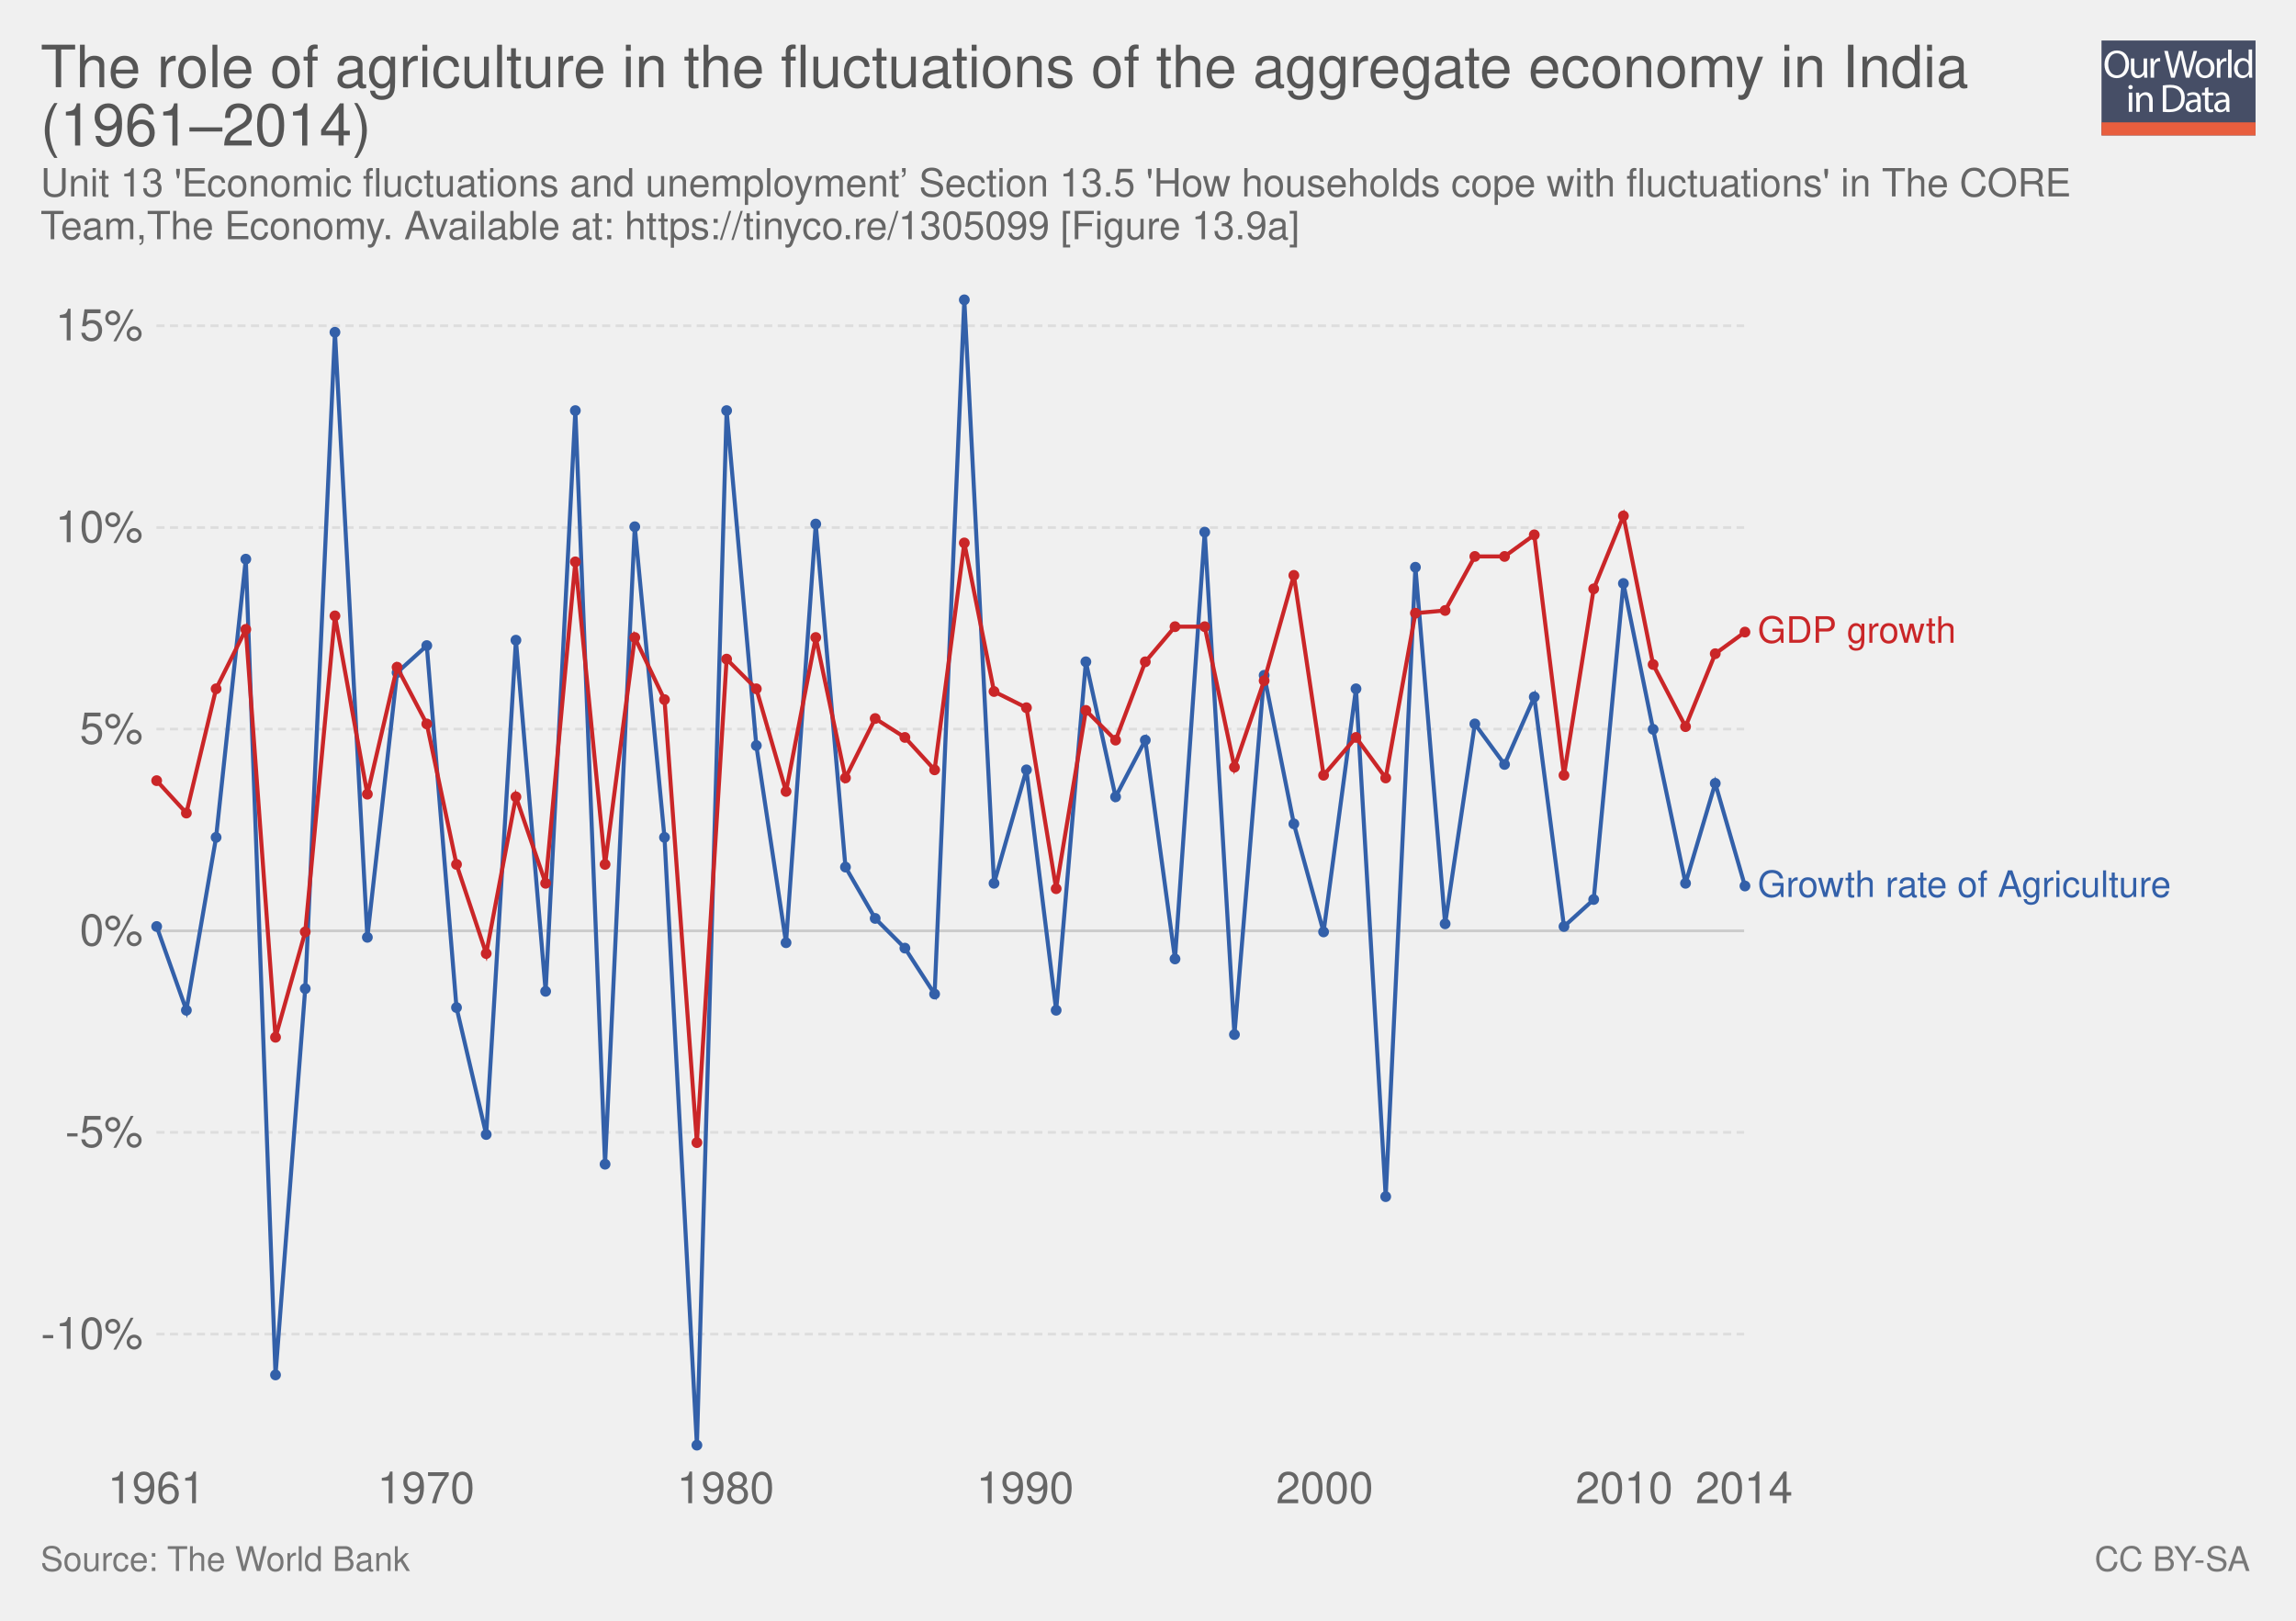
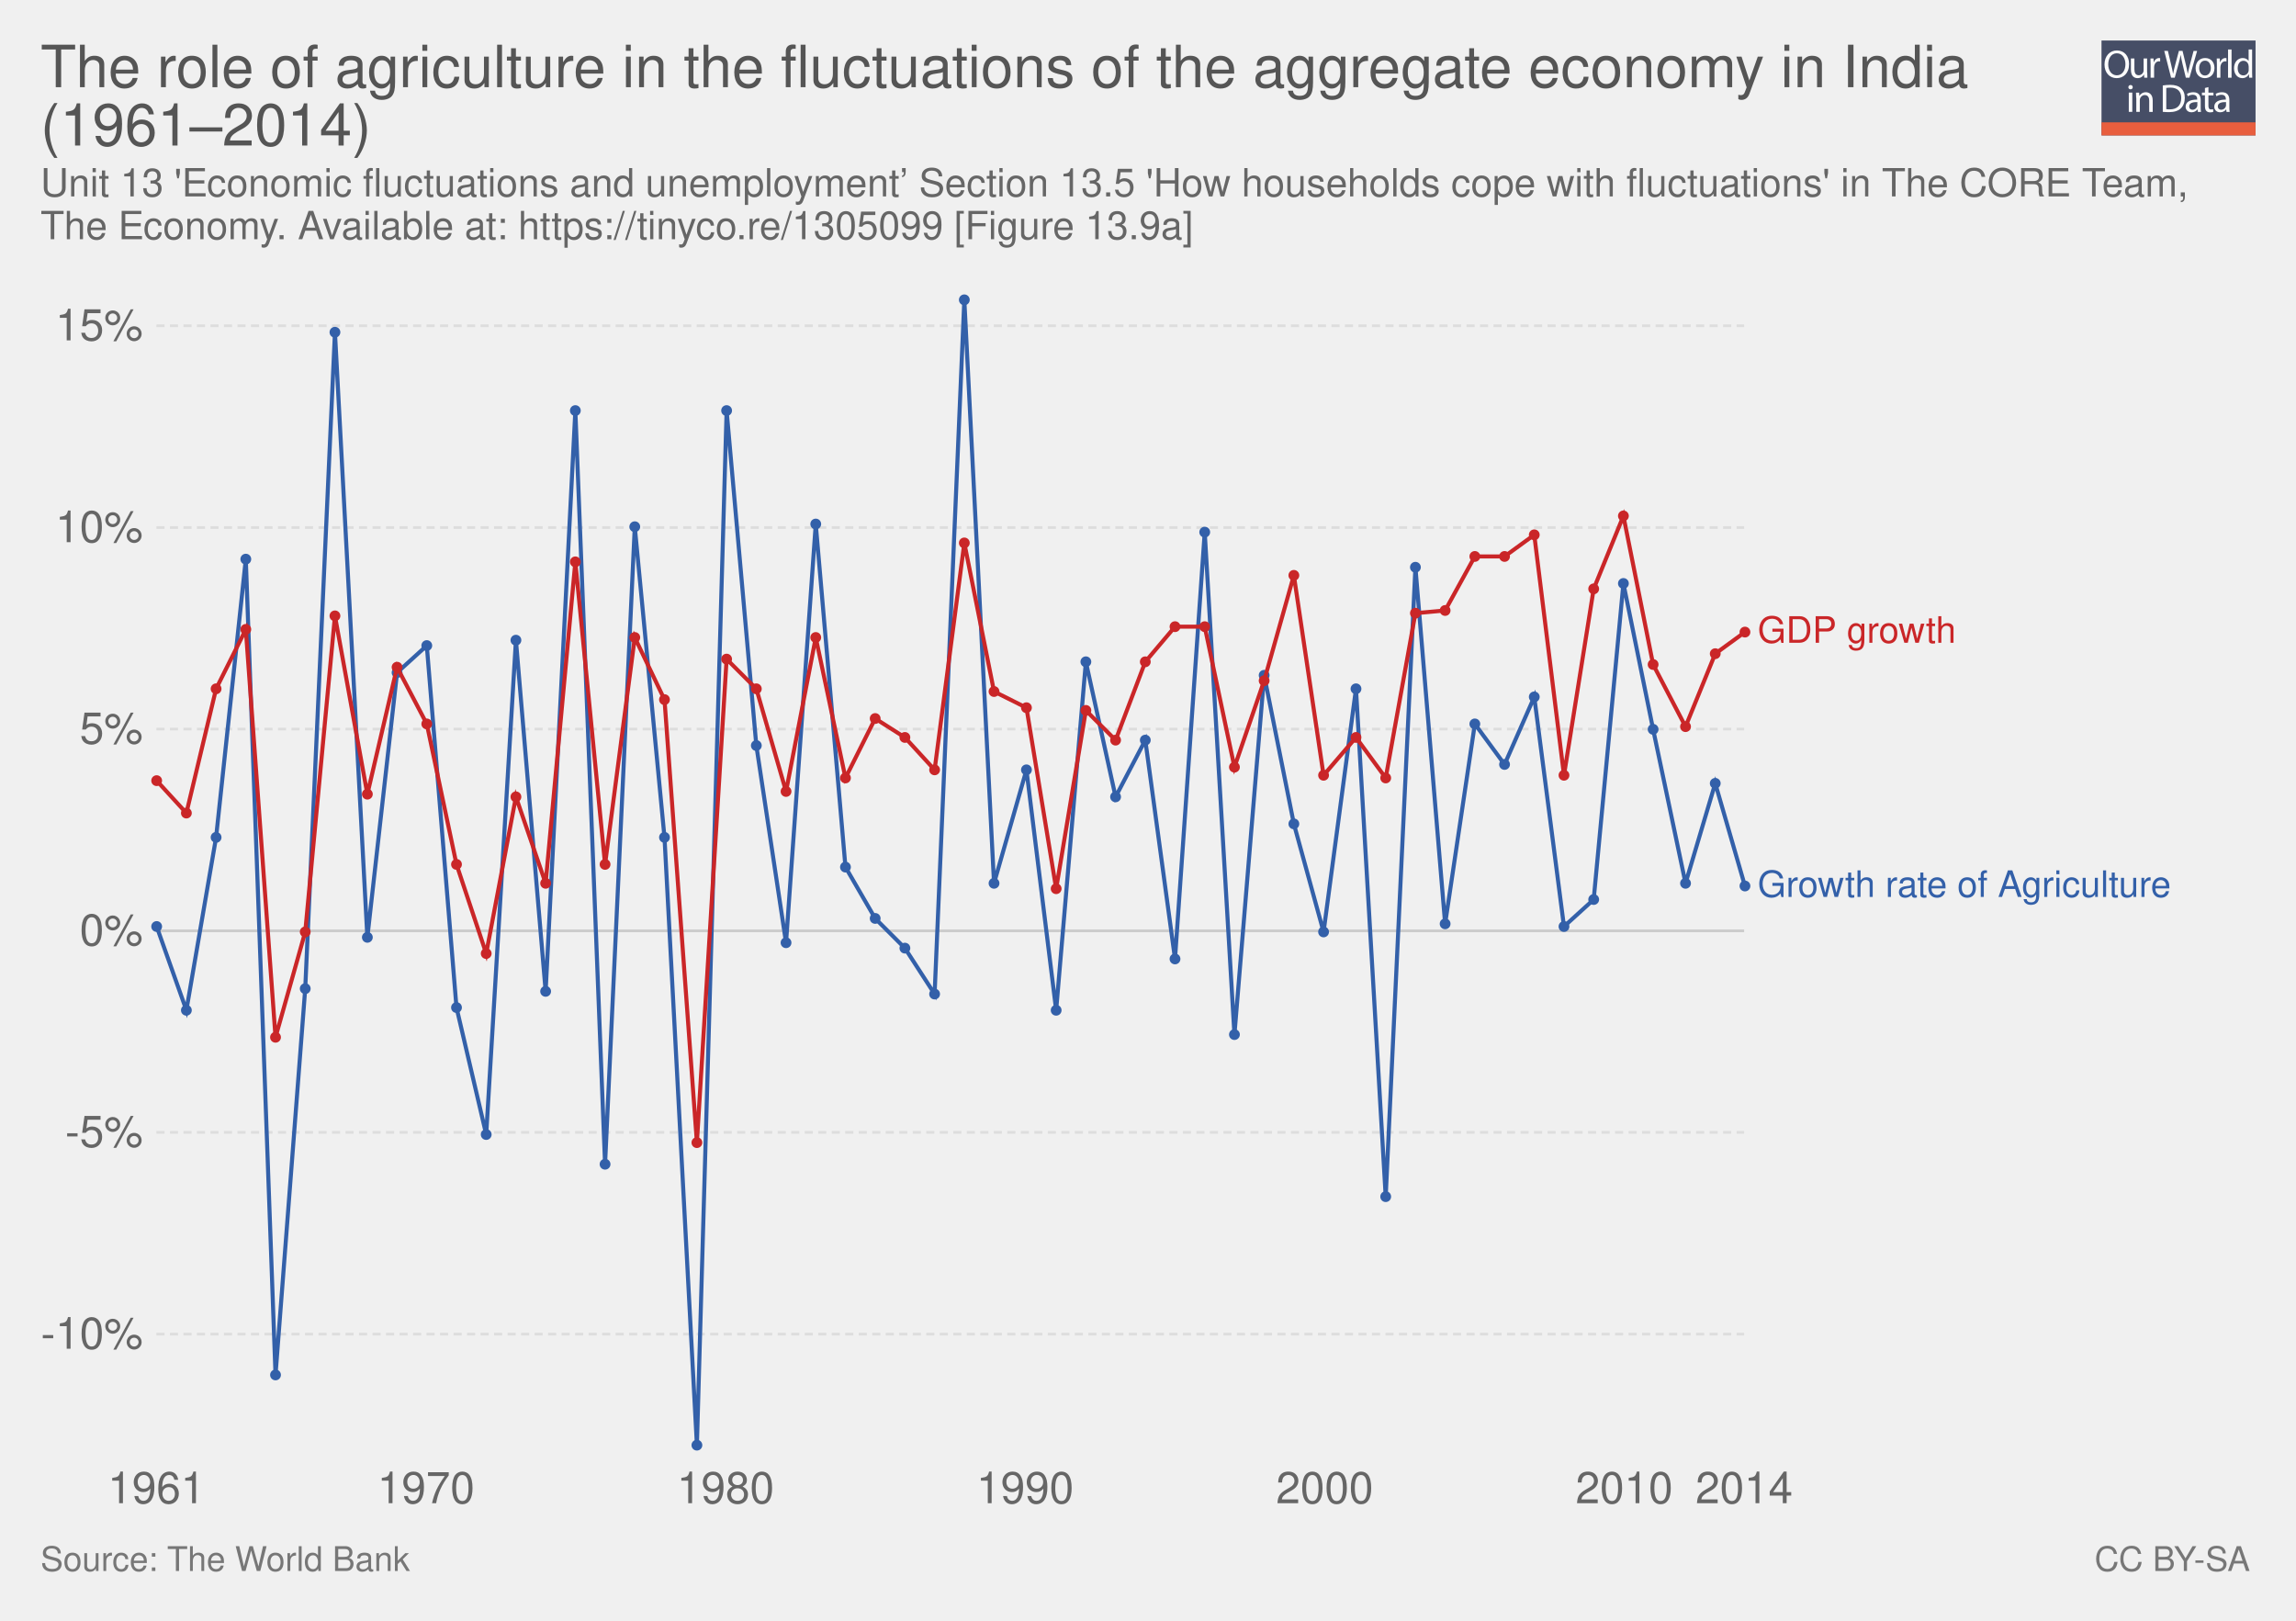
<svg xmlns="http://www.w3.org/2000/svg" xmlns:xlink="http://www.w3.org/1999/xlink" version="1.1" style="font-family: 'Helvetica Neue', Helvetica, Arial, sans-serif; font-size: 18px; background-color: white; text-rendering: optimizeLegibility; -webkit-font-smoothing: antialiased;" width="850" height="600">
  <g class="ChartTab">
    <g class="HeaderView">
      <g opacity="0.8" transform="translate(778, 15) scale(0.27)">
        <a xlink:href="https://ourworldindata.org" target="_blank">
          <g>
            <rect x="0" y="0" fill="#1B2543" width="211.2" height="130.1" />
            <rect x="0" y="112.2" fill="#E63912" width="211.2" height="17.9" />
            <g>
              <rect x="1.2" y="12.3" fill="none" width="210.2" height="99.2" />
              <path fill="#FFFFFF" d="M37.8,32.2c0,12.7-7.7,19.4-17.1,19.4c-9.7,0-16.6-7.5-16.6-18.7c0-11.7,7.3-19.3,17.1-19.3 C31.3,13.7,37.8,21.3,37.8,32.2z M9.2,32.8c0,7.9,4.3,14.9,11.8,14.9c7.5,0,11.8-6.9,11.8-15.3c0-7.3-3.8-14.9-11.8-14.9 C13.1,17.5,9.2,24.8,9.2,32.8z" />
              <path fill="#FFFFFF" d="M62.7,43.8c0,2.7,0.1,5.1,0.2,7.2h-4.3l-0.3-4.3h-0.1c-1.3,2.1-4,4.9-8.8,4.9c-4.2,0-9.1-2.3-9.1-11.6 V24.6h4.8v14.6c0,5,1.5,8.4,5.9,8.4c3.2,0,5.5-2.2,6.3-4.4c0.3-0.7,0.4-1.6,0.4-2.5V24.6h4.8V43.8z" />
              <path fill="#FFFFFF" d="M67.3,32.8c0-3.1-0.1-5.8-0.2-8.2h4.2l0.2,5.2h0.2c1.2-3.5,4.1-5.8,7.3-5.8c0.5,0,0.9,0.1,1.4,0.2v4.5 c-0.5-0.1-1-0.2-1.6-0.2c-3.4,0-5.8,2.6-6.5,6.2c-0.1,0.7-0.2,1.4-0.2,2.2V51h-4.8V32.8z" />
              <path fill="#FFFFFF" d="M95.4,51l-9.4-36.8h5l4.4,18.6c1.1,4.6,2.1,9.2,2.7,12.7h0.1c0.6-3.7,1.8-8,3-12.8l4.9-18.5h5l4.5,18.7 c1,4.4,2,8.7,2.6,12.6h0.1c0.8-4,1.8-8.1,3-12.7l4.9-18.5h4.9L120.6,51h-5L111,31.9c-1.1-4.7-1.9-8.3-2.4-12h-0.1 c-0.7,3.7-1.5,7.3-2.8,12L100.4,51H95.4z" />
              <path fill="#FFFFFF" d="M154.9,37.6c0,9.8-6.8,14-13.2,14c-7.2,0-12.7-5.2-12.7-13.6c0-8.8,5.8-14,13.1-14 C149.8,24,154.9,29.5,154.9,37.6z M133.9,37.9c0,5.8,3.3,10.1,8,10.1c4.6,0,8-4.3,8-10.3c0-4.5-2.2-10.1-7.9-10.1 C136.3,27.6,133.9,32.8,133.9,37.9z" />
              <path fill="#FFFFFF" d="M158.2,32.8c0-3.1-0.1-5.8-0.2-8.2h4.2l0.2,5.2h0.2c1.2-3.5,4.1-5.8,7.3-5.8c0.5,0,0.9,0.1,1.4,0.2v4.5 c-0.5-0.1-1-0.2-1.6-0.2c-3.4,0-5.8,2.6-6.5,6.2c-0.1,0.7-0.2,1.4-0.2,2.2V51h-4.8V32.8z" />
              <path fill="#FFFFFF" d="M173.5,12.3h4.8V51h-4.8V12.3z" />
              <path fill="#FFFFFF" d="M206.5,12.3v31.9c0,2.3,0.1,5,0.2,6.8h-4.3l-0.2-4.6H202c-1.5,2.9-4.7,5.2-9,5.2 c-6.4,0-11.3-5.4-11.3-13.4c-0.1-8.8,5.4-14.2,11.9-14.2c4,0,6.8,1.9,8,4h0.1V12.3H206.5z M201.7,35.4c0-0.6-0.1-1.4-0.2-2 c-0.7-3.1-3.3-5.6-6.9-5.6c-5,0-7.9,4.4-7.9,10.2c0,5.3,2.6,9.8,7.8,9.8c3.2,0,6.2-2.1,7.1-5.7c0.2-0.7,0.2-1.3,0.2-2.1V35.4z" />
              <path fill="#FFFFFF" d="M42.8,64c0.1,1.6-1.1,2.9-3.1,2.9c-1.7,0-2.9-1.3-2.9-2.9c0-1.7,1.3-3,3-3C41.7,61,42.8,62.3,42.8,64z M37.4,97.8V71.4h4.8v26.4H37.4z" />
              <path fill="#FFFFFF" d="M47.5,78.6c0-2.7-0.1-5-0.2-7.1h4.3l0.3,4.4h0.1c1.3-2.5,4.4-5,8.8-5c3.7,0,9.4,2.2,9.4,11.2v15.8h-4.8 V82.6c0-4.3-1.6-7.8-6.1-7.8c-3.2,0-5.6,2.2-6.5,4.9c-0.2,0.6-0.3,1.4-0.3,2.2v15.9h-4.8V78.6z" />
              <path fill="#FFFFFF" d="M84,61.6c2.9-0.4,6.3-0.8,10.1-0.8c6.8,0,11.7,1.6,14.9,4.6c3.3,3,5.2,7.3,5.2,13.2c0,6-1.9,10.9-5.3,14.3 c-3.4,3.4-9.1,5.3-16.3,5.3c-3.4,0-6.2-0.2-8.6-0.4V61.6z M88.8,94.1c1.2,0.2,3,0.3,4.8,0.3c10.2,0,15.7-5.7,15.7-15.6 c0.1-8.7-4.9-14.2-14.9-14.2c-2.5,0-4.3,0.2-5.6,0.5V94.1z" />
              <path fill="#FFFFFF" d="M132.1,97.8l-0.4-3.3h-0.2c-1.5,2.1-4.3,3.9-8.1,3.9c-5.4,0-8.1-3.8-8.1-7.6c0-6.4,5.7-9.9,15.9-9.8v-0.5 c0-2.2-0.6-6.1-6-6.1c-2.5,0-5,0.8-6.9,2l-1.1-3.2c2.2-1.4,5.4-2.3,8.7-2.3c8.1,0,10.1,5.5,10.1,10.8v9.9c0,2.3,0.1,4.5,0.4,6.3 H132.1z M131.4,84.4c-5.3-0.1-11.2,0.8-11.2,5.9c0,3.1,2.1,4.6,4.5,4.6c3.4,0,5.6-2.2,6.4-4.4c0.2-0.5,0.3-1,0.3-1.5V84.4z" />
              <path fill="#FFFFFF" d="M146.6,63.9v7.6h6.9v3.7h-6.9v14.2c0,3.3,0.9,5.1,3.6,5.1c1.3,0,2.2-0.2,2.8-0.3l0.2,3.6 c-0.9,0.4-2.4,0.7-4.3,0.7c-2.2,0-4-0.7-5.2-2c-1.4-1.4-1.9-3.8-1.9-6.9V75.1h-4.1v-3.7h4.1v-6.3L146.6,63.9z" />
              <path fill="#FFFFFF" d="M171.4,97.8l-0.4-3.3h-0.2c-1.5,2.1-4.3,3.9-8.1,3.9c-5.4,0-8.1-3.8-8.1-7.6c0-6.4,5.7-9.9,15.9-9.8v-0.5 c0-2.2-0.6-6.1-6-6.1c-2.5,0-5,0.8-6.9,2l-1.1-3.2c2.2-1.4,5.4-2.3,8.7-2.3c8.1,0,10.1,5.5,10.1,10.8v9.9c0,2.3,0.1,4.5,0.4,6.3 H171.4z M170.7,84.4c-5.3-0.1-11.2,0.8-11.2,5.9c0,3.1,2.1,4.6,4.5,4.6c3.4,0,5.6-2.2,6.4-4.4c0.2-0.5,0.3-1,0.3-1.5V84.4z" />
            </g>
          </g>
        </a>
      </g>
      <a href="https://ourworldindata.org/grapher/the-role-of-agriculture-in-the-fluctuations-of-the-aggregate-economy-in-india-19612014" target="_blank">
        <text font-size="21.60" x="15.0" y="32.3" fill="#555">
          <tspan x="15" y="32.28">The role of agriculture in the fluctuations of the aggregate economy in India</tspan>
          <tspan x="15" y="53.88">(1961–2014)</tspan>
        </text>
      </a>
      <text font-size="14.40" x="15.0" y="72.7" fill="#666">
-         <tspan x="15" y="72.72">Unit 13 'Economic fluctuations and unemployment’ Section 13.5 'How households cope with fluctuations' in The CORE</tspan>
-         <tspan x="15" y="88.56">Team,The Economy. Available at: https://tinyco.re/1305099 [Figure 13.9a]
+         <tspan x="15" y="72.72">Unit 13 'Economic fluctuations and unemployment’ Section 13.5 'How households cope with fluctuations' in The CORE Team,</tspan>
+         <tspan x="15" y="88.56">The Economy. Available at: https://tinyco.re/1305099 [Figure 13.9a]
</tspan>
      </text>
    </g>
    <g class="LineChart">
      <defs>
        <clipPath id="boundsClip-1">
          <rect x="47.908" y="0" width="830" height="890.8" />
        </clipPath>
      </defs>
      <g class="AxisBoxView">
        <g class="HorizontalAxis">
          <text x="57.9" y="556.5" fill="#666" text-anchor="middle" font-size="16.2">1961</text>
          <text x="157.7" y="556.5" fill="#666" text-anchor="middle" font-size="16.2">1970</text>
          <text x="268.6" y="556.5" fill="#666" text-anchor="middle" font-size="16.2">1980</text>
          <text x="379.5" y="556.5" fill="#666" text-anchor="middle" font-size="16.2">1990</text>
          <text x="490.4" y="556.5" fill="#666" text-anchor="middle" font-size="16.2">2000</text>
          <text x="601.3" y="556.5" fill="#666" text-anchor="middle" font-size="16.2">2010</text>
          <text x="645.7" y="556.5" fill="#666" text-anchor="middle" font-size="16.2">2014</text>
        </g>
        <g class="VerticalAxis">
          <text x="52.91" y="493.9" fill="#666" dominant-baseline="middle" text-anchor="end" font-size="16.2">-10%</text>
          <text x="52.91" y="419.2" fill="#666" dominant-baseline="middle" text-anchor="end" font-size="16.2">-5%</text>
          <text x="52.91" y="344.6" fill="#666" dominant-baseline="middle" text-anchor="end" font-size="16.2">0%</text>
          <text x="52.91" y="269.9" fill="#666" dominant-baseline="middle" text-anchor="end" font-size="16.2">5%</text>
          <text x="52.91" y="195.3" fill="#666" dominant-baseline="middle" text-anchor="end" font-size="16.2">10%</text>
          <text x="52.91" y="120.6" fill="#666" dominant-baseline="middle" text-anchor="end" font-size="16.2">15%</text>
        </g>
        <g class="AxisGridLines">
          <line x1="57.91" y1="493.9" x2="645.69" y2="493.9" stroke="#ddd" stroke-dasharray="3,2" />
          <line x1="57.91" y1="419.2" x2="645.69" y2="419.2" stroke="#ddd" stroke-dasharray="3,2" />
          <line x1="57.91" y1="344.6" x2="645.69" y2="344.6" stroke="#ccc" />
          <line x1="57.91" y1="269.9" x2="645.69" y2="269.9" stroke="#ddd" stroke-dasharray="3,2" />
          <line x1="57.91" y1="195.3" x2="645.69" y2="195.3" stroke="#ddd" stroke-dasharray="3,2" />
          <line x1="57.91" y1="120.6" x2="645.69" y2="120.6" stroke="#ddd" stroke-dasharray="3,2" />
        </g>
      </g>
      <g clip-path="url(#boundsClip-1)">
        <g class="HeightedLegend clickable">
          <g class="legendMark">
            <rect x="645.695" y="227.15" width="108.71" height="13.5" fill="#fff" opacity="0" />
            <text font-size="13.50" x="650.7" y="238.0" fill="#ca2628">
              <tspan x="650.695" y="237.95">GDP growth</tspan>
            </text>
          </g>
          <g class="legendMark">
            <rect x="645.695" y="321.25" width="189.305" height="13.5" fill="#fff" opacity="0" />
            <text font-size="13.50" x="650.7" y="332.1" fill="#3360a9">
              <tspan x="650.695" y="332.05">Growth rate of Agriculture</tspan>
            </text>
          </g>
        </g>
        <g class="Lines">
          <rect x="58" y="111" width="588" height="424" fill="rgba(255,255,255,0)" opacity="0" />
          <g class="key-India_0">
            <path stroke="#3360a9" stroke-linecap="round" d="M58 343L69 374L80 310L91 207L102 509L113 366L124 123L136 347L147 249L158 239L169 373L180 420L191 237L202 367L213 152L224 431L235 195L246 310L258 535L269 152L280 276L291 349L302 194L313 321L324 340L335 351L346 368L357 111L368 327L380 285L391 374L402 245L413 295L424 274L435 355L446 197L457 383L468 250L479 305L490 345L502 255L513 443L524 210L535 342L546 268L557 283L568 258L579 343L590 333L601 216L612 270L624 327L635 290L646 328" fill="none" stroke-width="1.5" />
            <g fill="#3360a9">
              <circle cx="58" cy="343" r="2" />
              <circle cx="69" cy="374" r="2" />
              <circle cx="80" cy="310" r="2" />
              <circle cx="91" cy="207" r="2" />
              <circle cx="102" cy="509" r="2" />
              <circle cx="113" cy="366" r="2" />
              <circle cx="124" cy="123" r="2" />
              <circle cx="136" cy="347" r="2" />
              <circle cx="147" cy="249" r="2" />
              <circle cx="158" cy="239" r="2" />
              <circle cx="169" cy="373" r="2" />
              <circle cx="180" cy="420" r="2" />
              <circle cx="191" cy="237" r="2" />
              <circle cx="202" cy="367" r="2" />
              <circle cx="213" cy="152" r="2" />
              <circle cx="224" cy="431" r="2" />
              <circle cx="235" cy="195" r="2" />
              <circle cx="246" cy="310" r="2" />
              <circle cx="258" cy="535" r="2" />
              <circle cx="269" cy="152" r="2" />
              <circle cx="280" cy="276" r="2" />
              <circle cx="291" cy="349" r="2" />
              <circle cx="302" cy="194" r="2" />
              <circle cx="313" cy="321" r="2" />
              <circle cx="324" cy="340" r="2" />
              <circle cx="335" cy="351" r="2" />
              <circle cx="346" cy="368" r="2" />
              <circle cx="357" cy="111" r="2" />
              <circle cx="368" cy="327" r="2" />
              <circle cx="380" cy="285" r="2" />
              <circle cx="391" cy="374" r="2" />
              <circle cx="402" cy="245" r="2" />
              <circle cx="413" cy="295" r="2" />
              <circle cx="424" cy="274" r="2" />
              <circle cx="435" cy="355" r="2" />
              <circle cx="446" cy="197" r="2" />
              <circle cx="457" cy="383" r="2" />
              <circle cx="468" cy="250" r="2" />
              <circle cx="479" cy="305" r="2" />
              <circle cx="490" cy="345" r="2" />
              <circle cx="502" cy="255" r="2" />
              <circle cx="513" cy="443" r="2" />
              <circle cx="524" cy="210" r="2" />
              <circle cx="535" cy="342" r="2" />
              <circle cx="546" cy="268" r="2" />
              <circle cx="557" cy="283" r="2" />
              <circle cx="568" cy="258" r="2" />
              <circle cx="579" cy="343" r="2" />
              <circle cx="590" cy="333" r="2" />
              <circle cx="601" cy="216" r="2" />
              <circle cx="612" cy="270" r="2" />
              <circle cx="624" cy="327" r="2" />
              <circle cx="635" cy="290" r="2" />
              <circle cx="646" cy="328" r="2" />
            </g>
          </g>
          <g class="key-India_1">
            <path stroke="#ca2628" stroke-linecap="round" d="M58 289L69 301L80 255L91 233L102 384L113 345L124 228L136 294L147 247L158 268L169 320L180 353L191 295L202 327L213 208L224 320L235 236L246 259L258 423L269 244L280 255L291 293L302 236L313 288L324 266L335 273L346 285L357 201L368 256L380 262L391 329L402 263L413 274L424 245L435 232L446 232L457 284L468 252L479 213L490 287L502 273L513 288L524 227L535 226L546 206L557 206L568 198L579 287L590 218L601 191L612 246L624 269L635 242L646 234" fill="none" stroke-width="1.5" />
            <g fill="#ca2628">
              <circle cx="58" cy="289" r="2" />
              <circle cx="69" cy="301" r="2" />
              <circle cx="80" cy="255" r="2" />
              <circle cx="91" cy="233" r="2" />
              <circle cx="102" cy="384" r="2" />
              <circle cx="113" cy="345" r="2" />
              <circle cx="124" cy="228" r="2" />
              <circle cx="136" cy="294" r="2" />
              <circle cx="147" cy="247" r="2" />
              <circle cx="158" cy="268" r="2" />
              <circle cx="169" cy="320" r="2" />
              <circle cx="180" cy="353" r="2" />
              <circle cx="191" cy="295" r="2" />
              <circle cx="202" cy="327" r="2" />
              <circle cx="213" cy="208" r="2" />
              <circle cx="224" cy="320" r="2" />
              <circle cx="235" cy="236" r="2" />
              <circle cx="246" cy="259" r="2" />
              <circle cx="258" cy="423" r="2" />
              <circle cx="269" cy="244" r="2" />
              <circle cx="280" cy="255" r="2" />
              <circle cx="291" cy="293" r="2" />
              <circle cx="302" cy="236" r="2" />
              <circle cx="313" cy="288" r="2" />
              <circle cx="324" cy="266" r="2" />
              <circle cx="335" cy="273" r="2" />
              <circle cx="346" cy="285" r="2" />
              <circle cx="357" cy="201" r="2" />
              <circle cx="368" cy="256" r="2" />
              <circle cx="380" cy="262" r="2" />
              <circle cx="391" cy="329" r="2" />
              <circle cx="402" cy="263" r="2" />
              <circle cx="413" cy="274" r="2" />
              <circle cx="424" cy="245" r="2" />
              <circle cx="435" cy="232" r="2" />
              <circle cx="446" cy="232" r="2" />
              <circle cx="457" cy="284" r="2" />
              <circle cx="468" cy="252" r="2" />
              <circle cx="479" cy="213" r="2" />
              <circle cx="490" cy="287" r="2" />
              <circle cx="502" cy="273" r="2" />
              <circle cx="513" cy="288" r="2" />
              <circle cx="524" cy="227" r="2" />
              <circle cx="535" cy="226" r="2" />
              <circle cx="546" cy="206" r="2" />
              <circle cx="557" cy="206" r="2" />
              <circle cx="568" cy="198" r="2" />
              <circle cx="579" cy="287" r="2" />
              <circle cx="590" cy="218" r="2" />
              <circle cx="601" cy="191" r="2" />
              <circle cx="612" cy="246" r="2" />
              <circle cx="624" cy="269" r="2" />
              <circle cx="635" cy="242" r="2" />
              <circle cx="646" cy="234" r="2" />
            </g>
          </g>
        </g>
      </g>
    </g>
    <g style="fill: #777;" class="SourcesFooter">
      <g style="fill: #777;" class="clickable">
        <text font-size="12.60" x="15.0" y="581.6">
          <tspan x="15" y="581.58">Source: The World Bank</tspan>
        </text>
      </g>
      <text font-size="12.60" x="775.4" y="581.6">
        <tspan x="775.402" y="581.58">
          <a style="fill: #777;" class="cclogo" href="http://creativecommons.org/licenses/by-sa/4.0/deed.en_US" target="_blank">CC BY-SA</a>
        </tspan>
      </text>
    </g>
  </g>
</svg>
